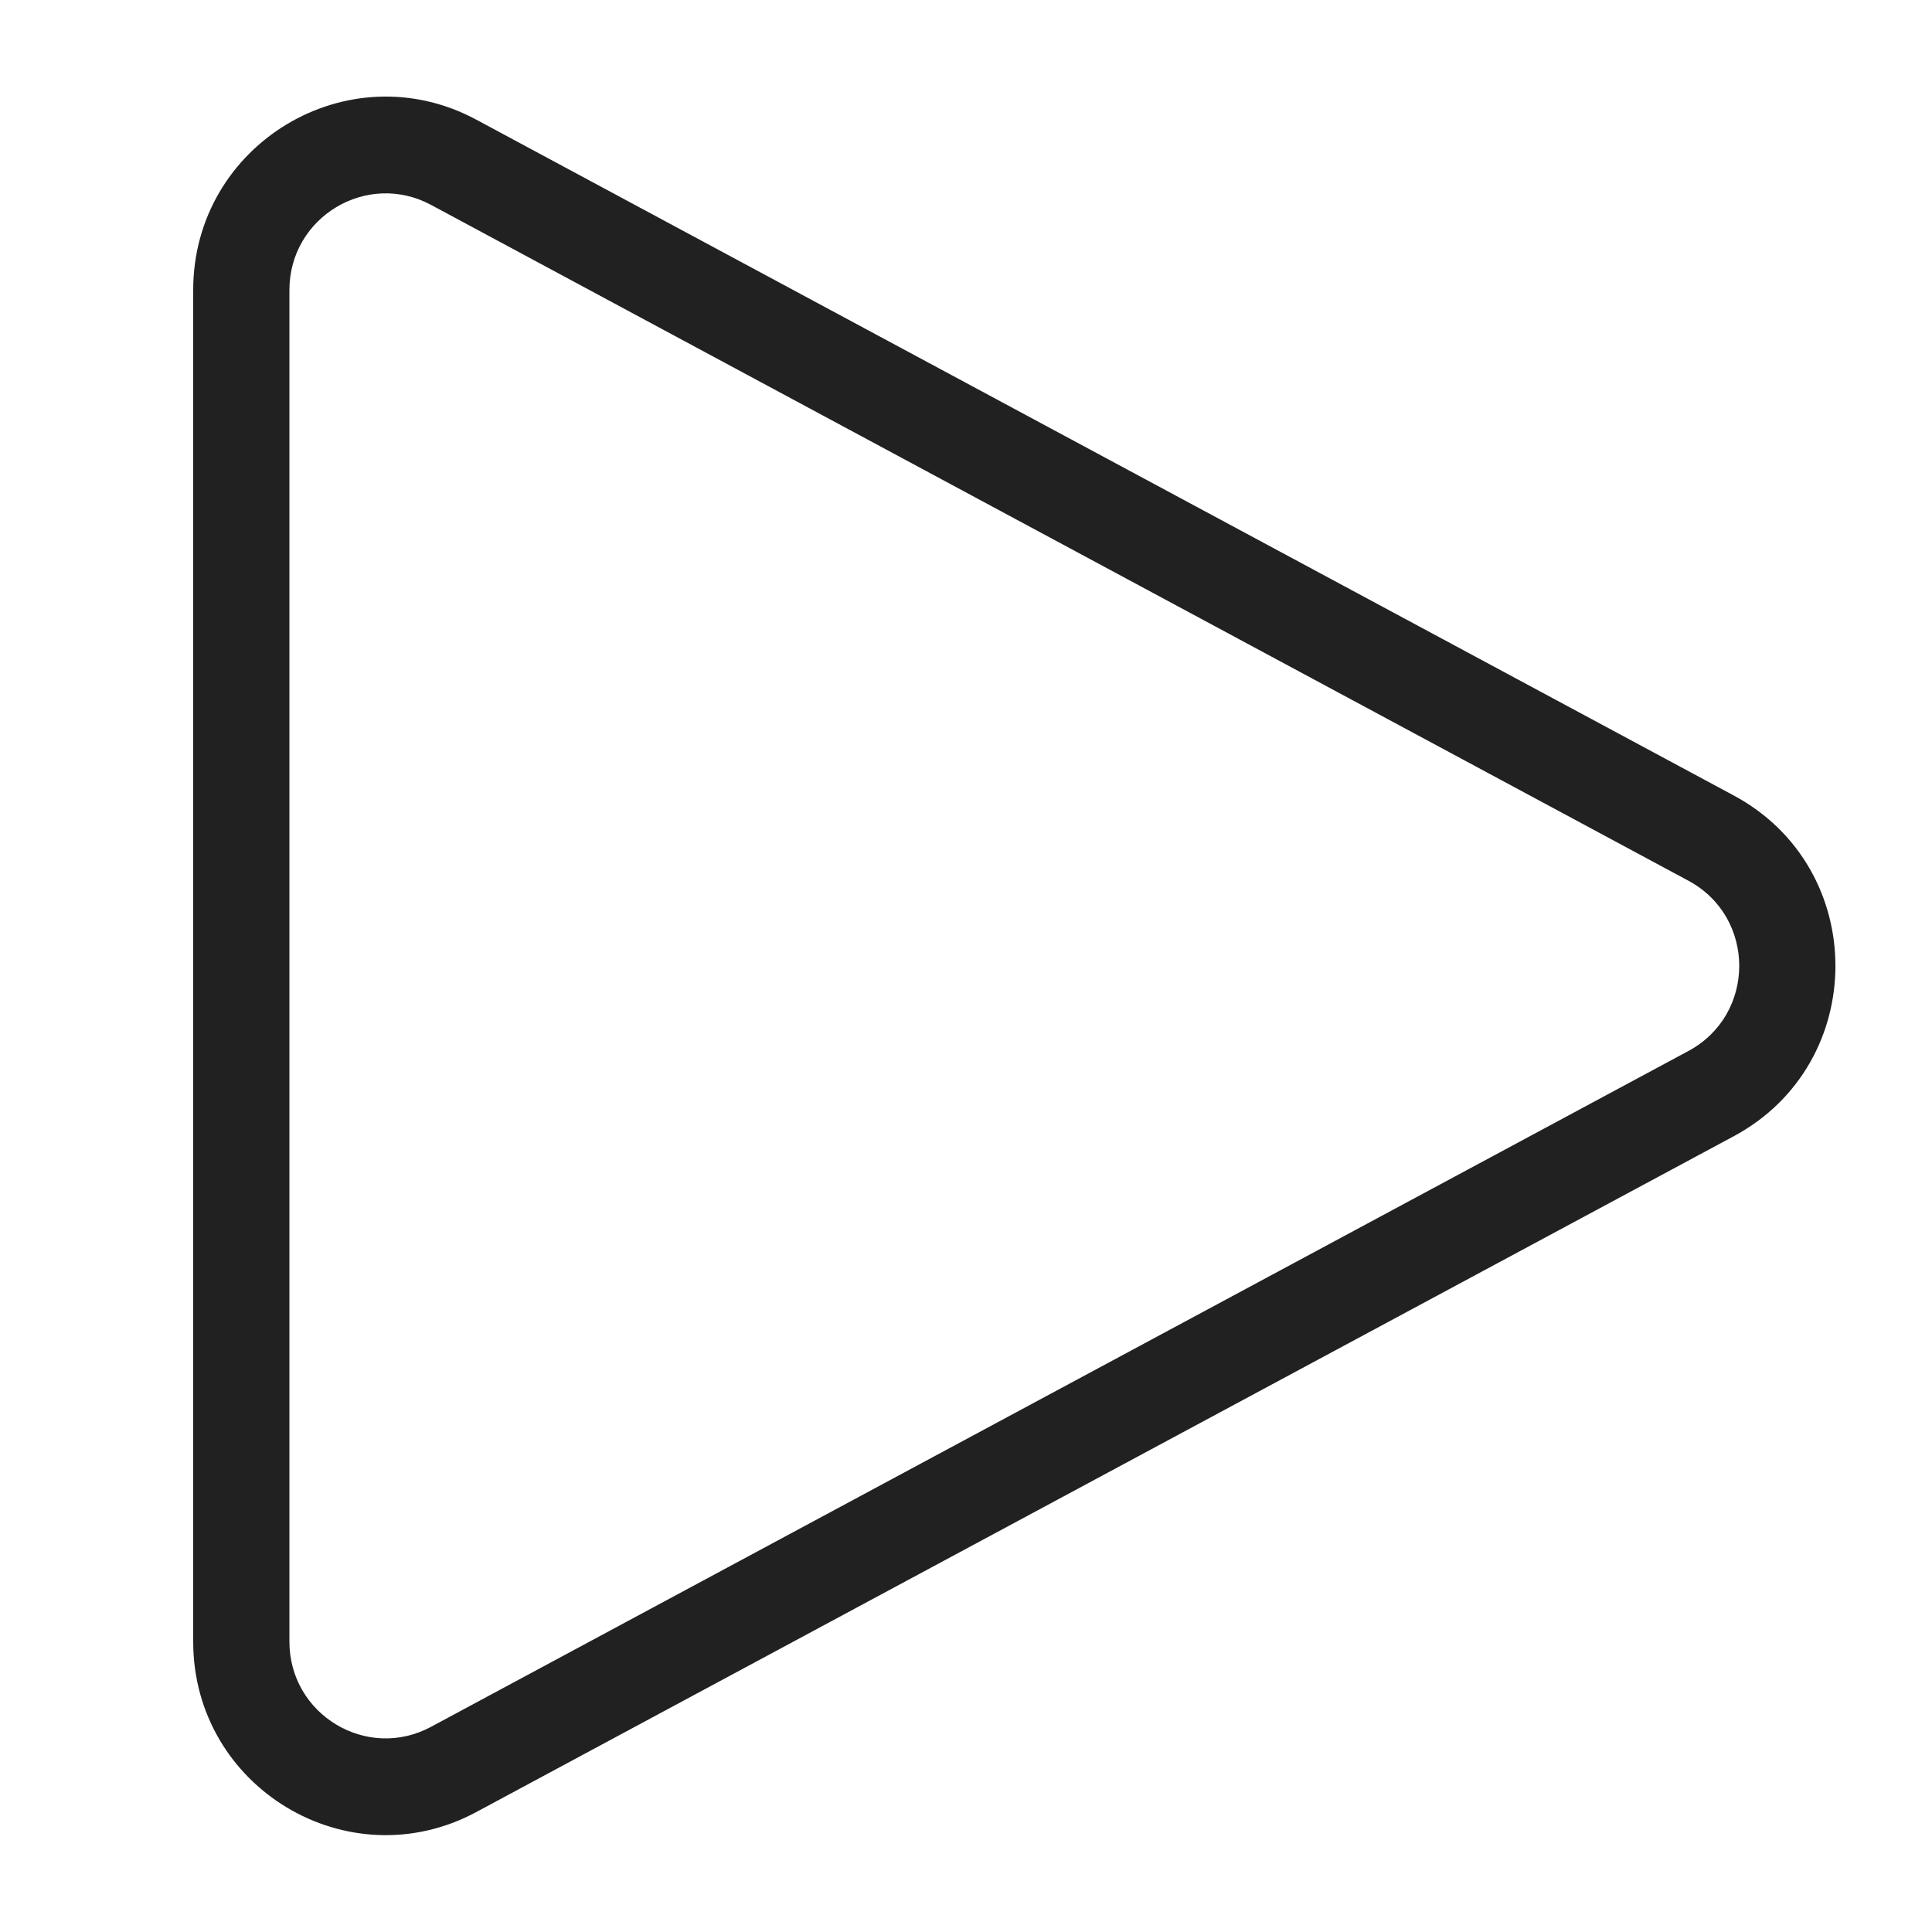
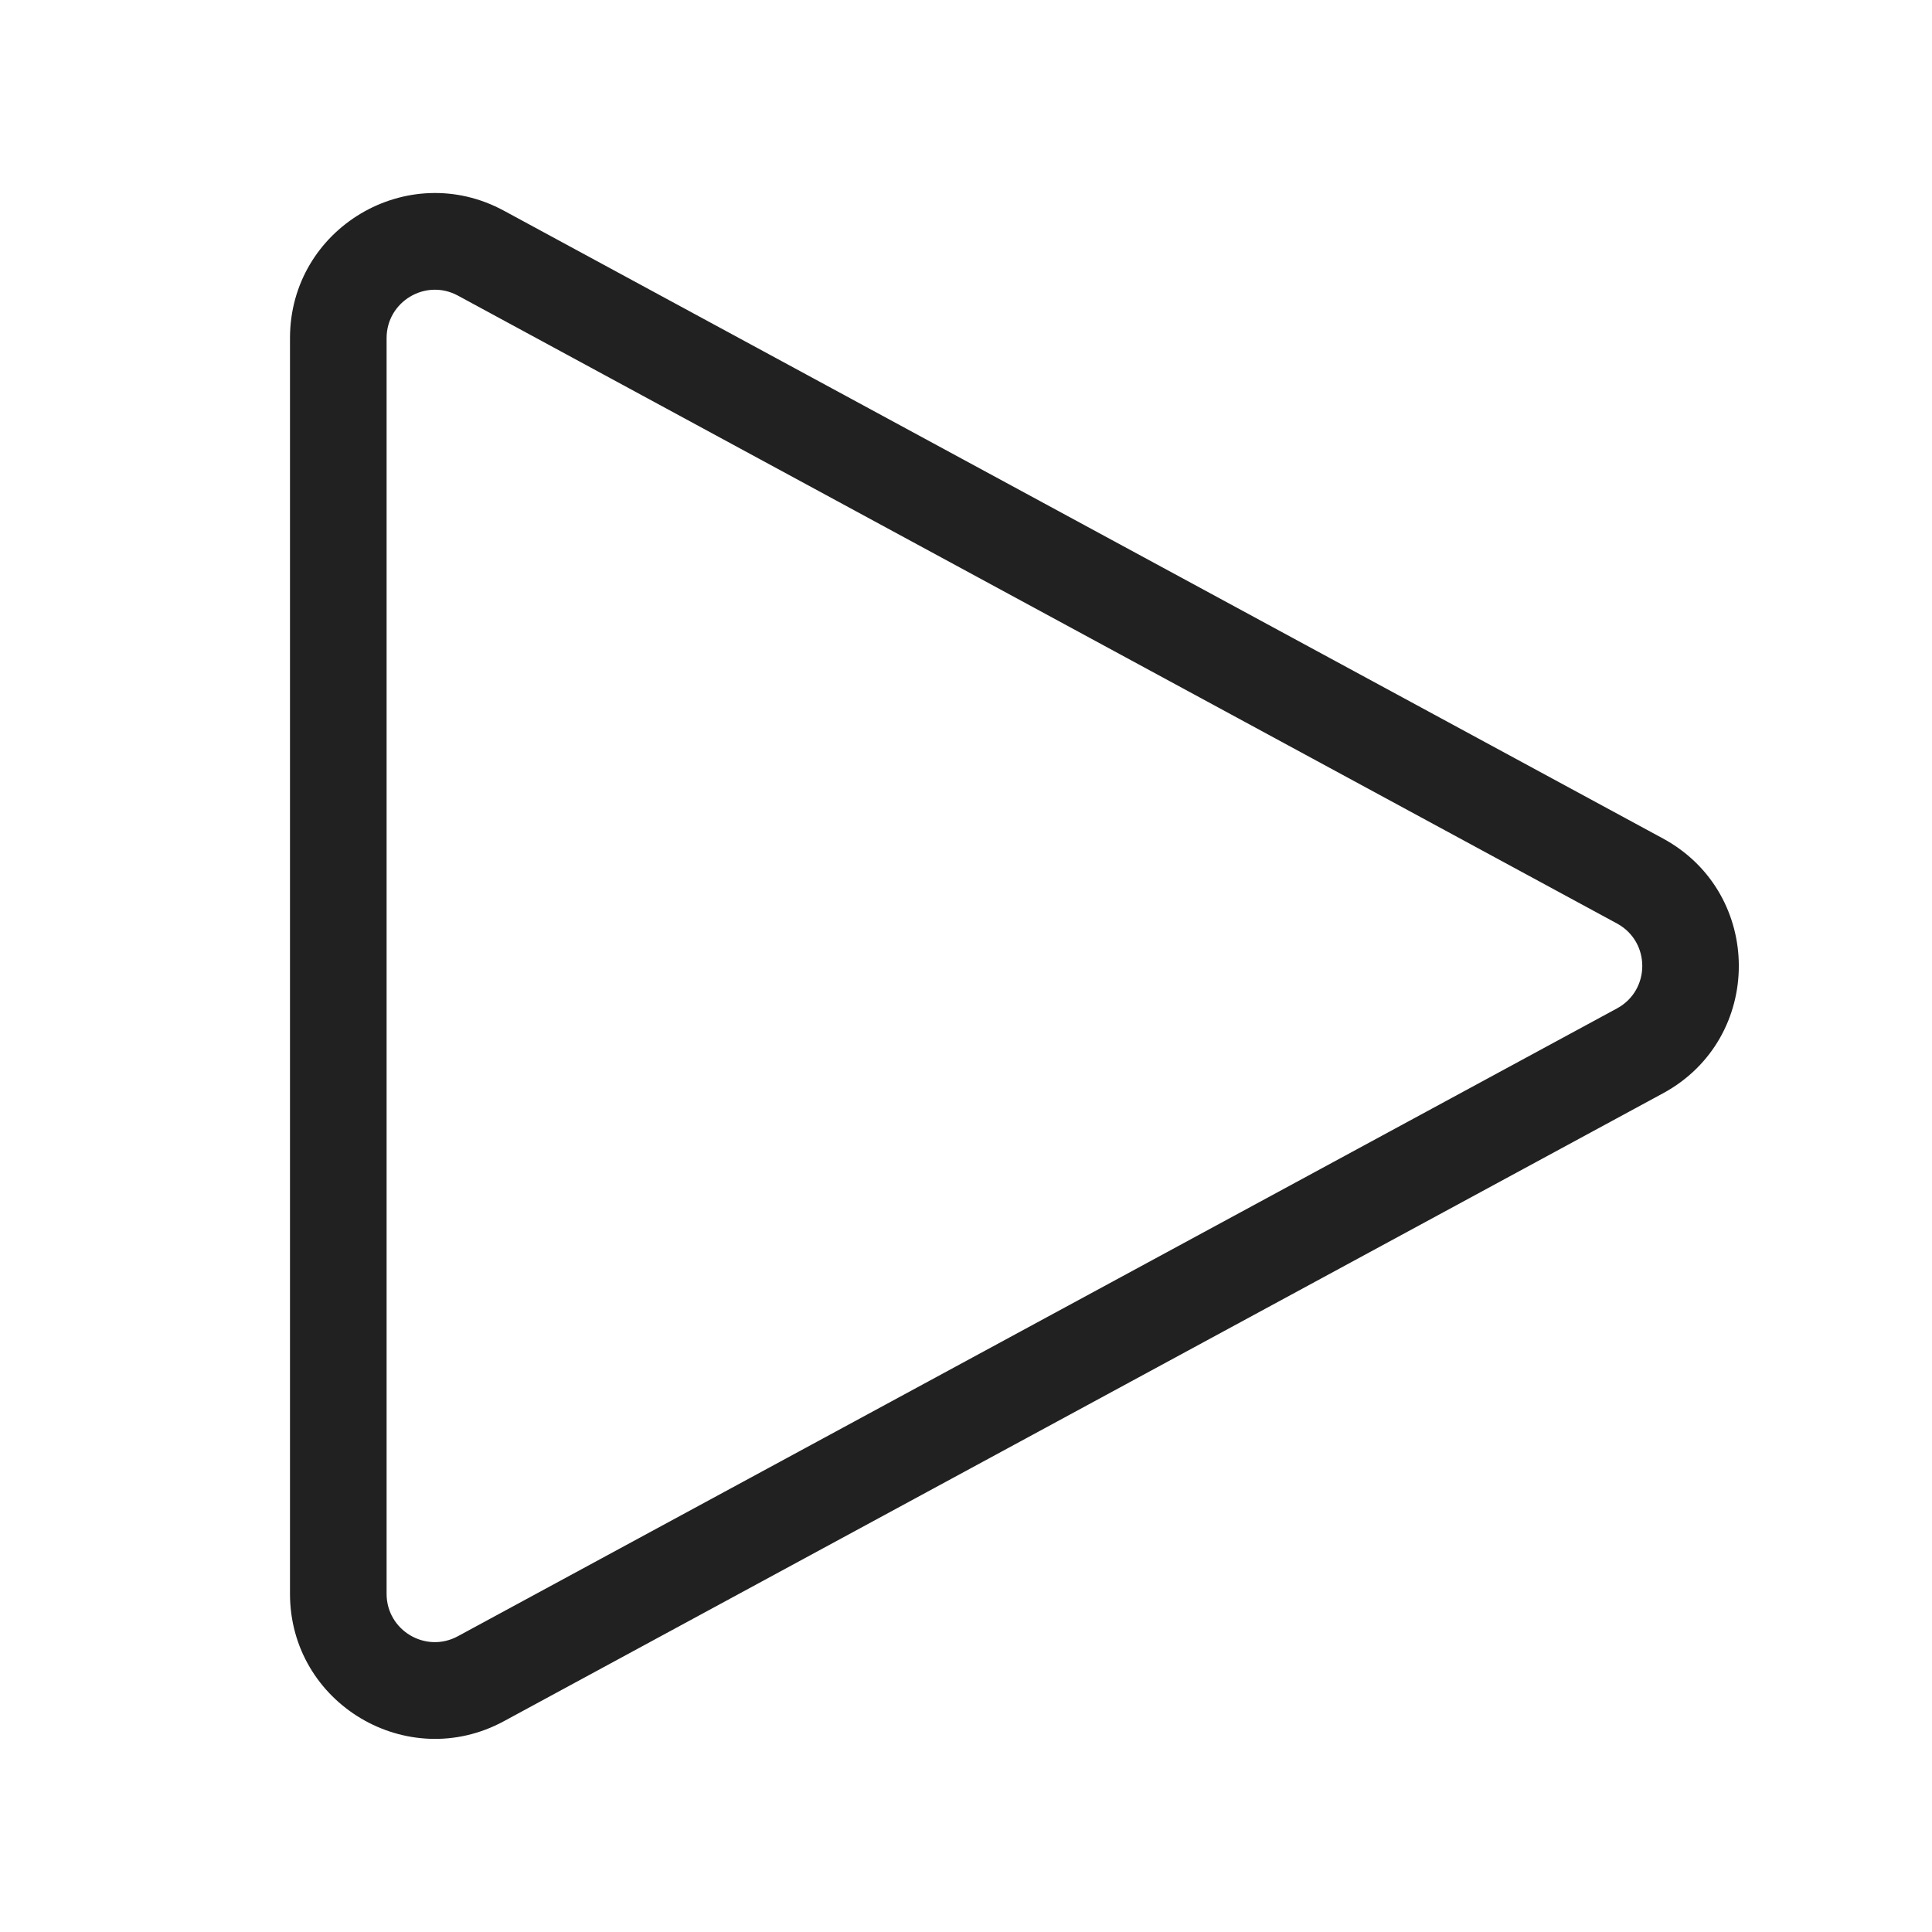
<svg xmlns="http://www.w3.org/2000/svg" width="20" height="20" viewBox="0 0 20 20" fill="none">
-   <path d="M4.462 2.121C3.798 1.765 2.996 2.247 2.996 3.003L2.996 16.994C2.996 17.75 3.798 18.233 4.462 17.876L17.478 10.88C18.18 10.503 18.18 9.494 17.478 9.117L4.462 2.121ZM2 3.003C2 1.492 3.605 0.526 4.931 1.239L17.948 8.235C19.351 8.989 19.351 11.008 17.948 11.762L4.931 18.758C3.605 19.471 2 18.506 2 16.994L2 3.003Z" fill="#212121" />
+   <path d="M17.215 11.318C18.262 10.751 18.262 9.248 17.215 8.68L5.216 2.181C4.217 1.64 3.002 2.363 3.002 3.5V16.499C3.002 17.635 4.217 18.359 5.216 17.818L17.215 11.318ZM16.739 9.56C17.088 9.749 17.088 10.25 16.739 10.439L4.74 16.938C4.407 17.119 4.002 16.878 4.002 16.499V3.5C4.002 3.121 4.407 2.88 4.74 3.06L16.739 9.56Z" fill="#212121" />
</svg>
